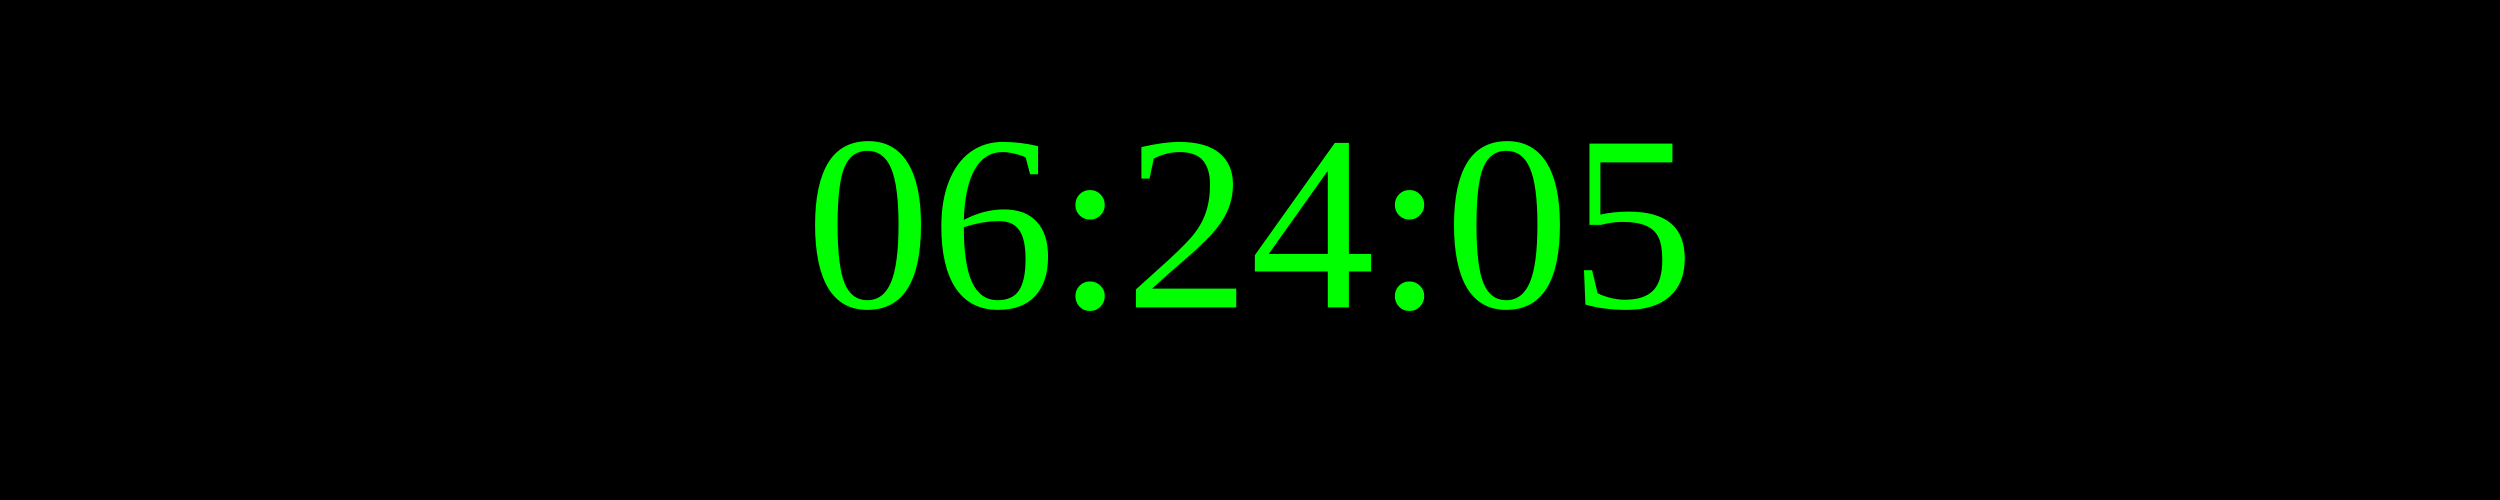
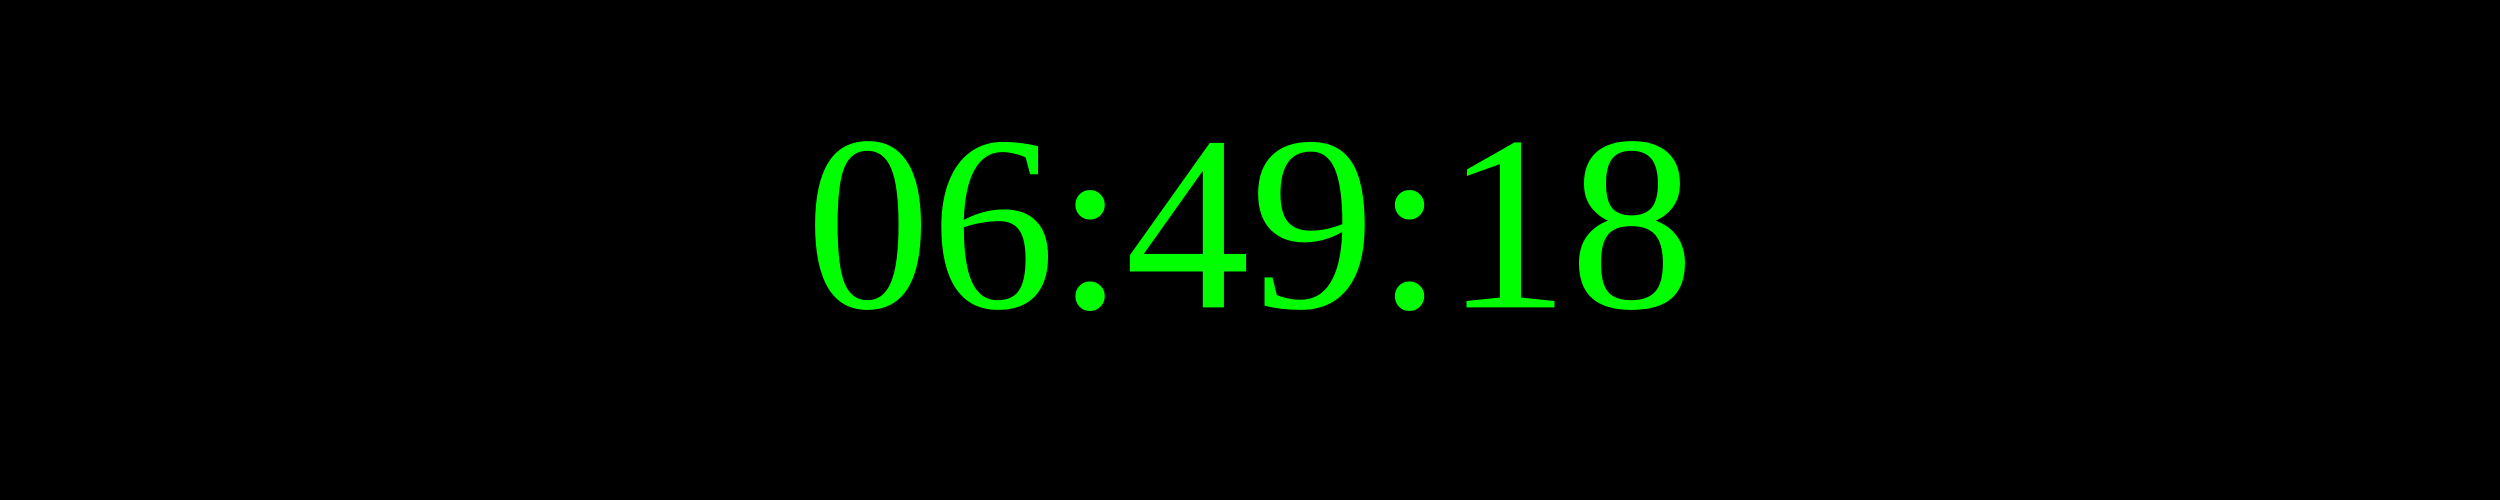
<svg xmlns="http://www.w3.org/2000/svg" width="250" height="50">
  <rect width="100%" height="100%" fill="black" />
  <text x="50%" y="50%" font-size="25" fill="lime" text-anchor="middle" dominant-baseline="middle">
- 06:24:05
+ 06:49:18
</text>
</svg>
